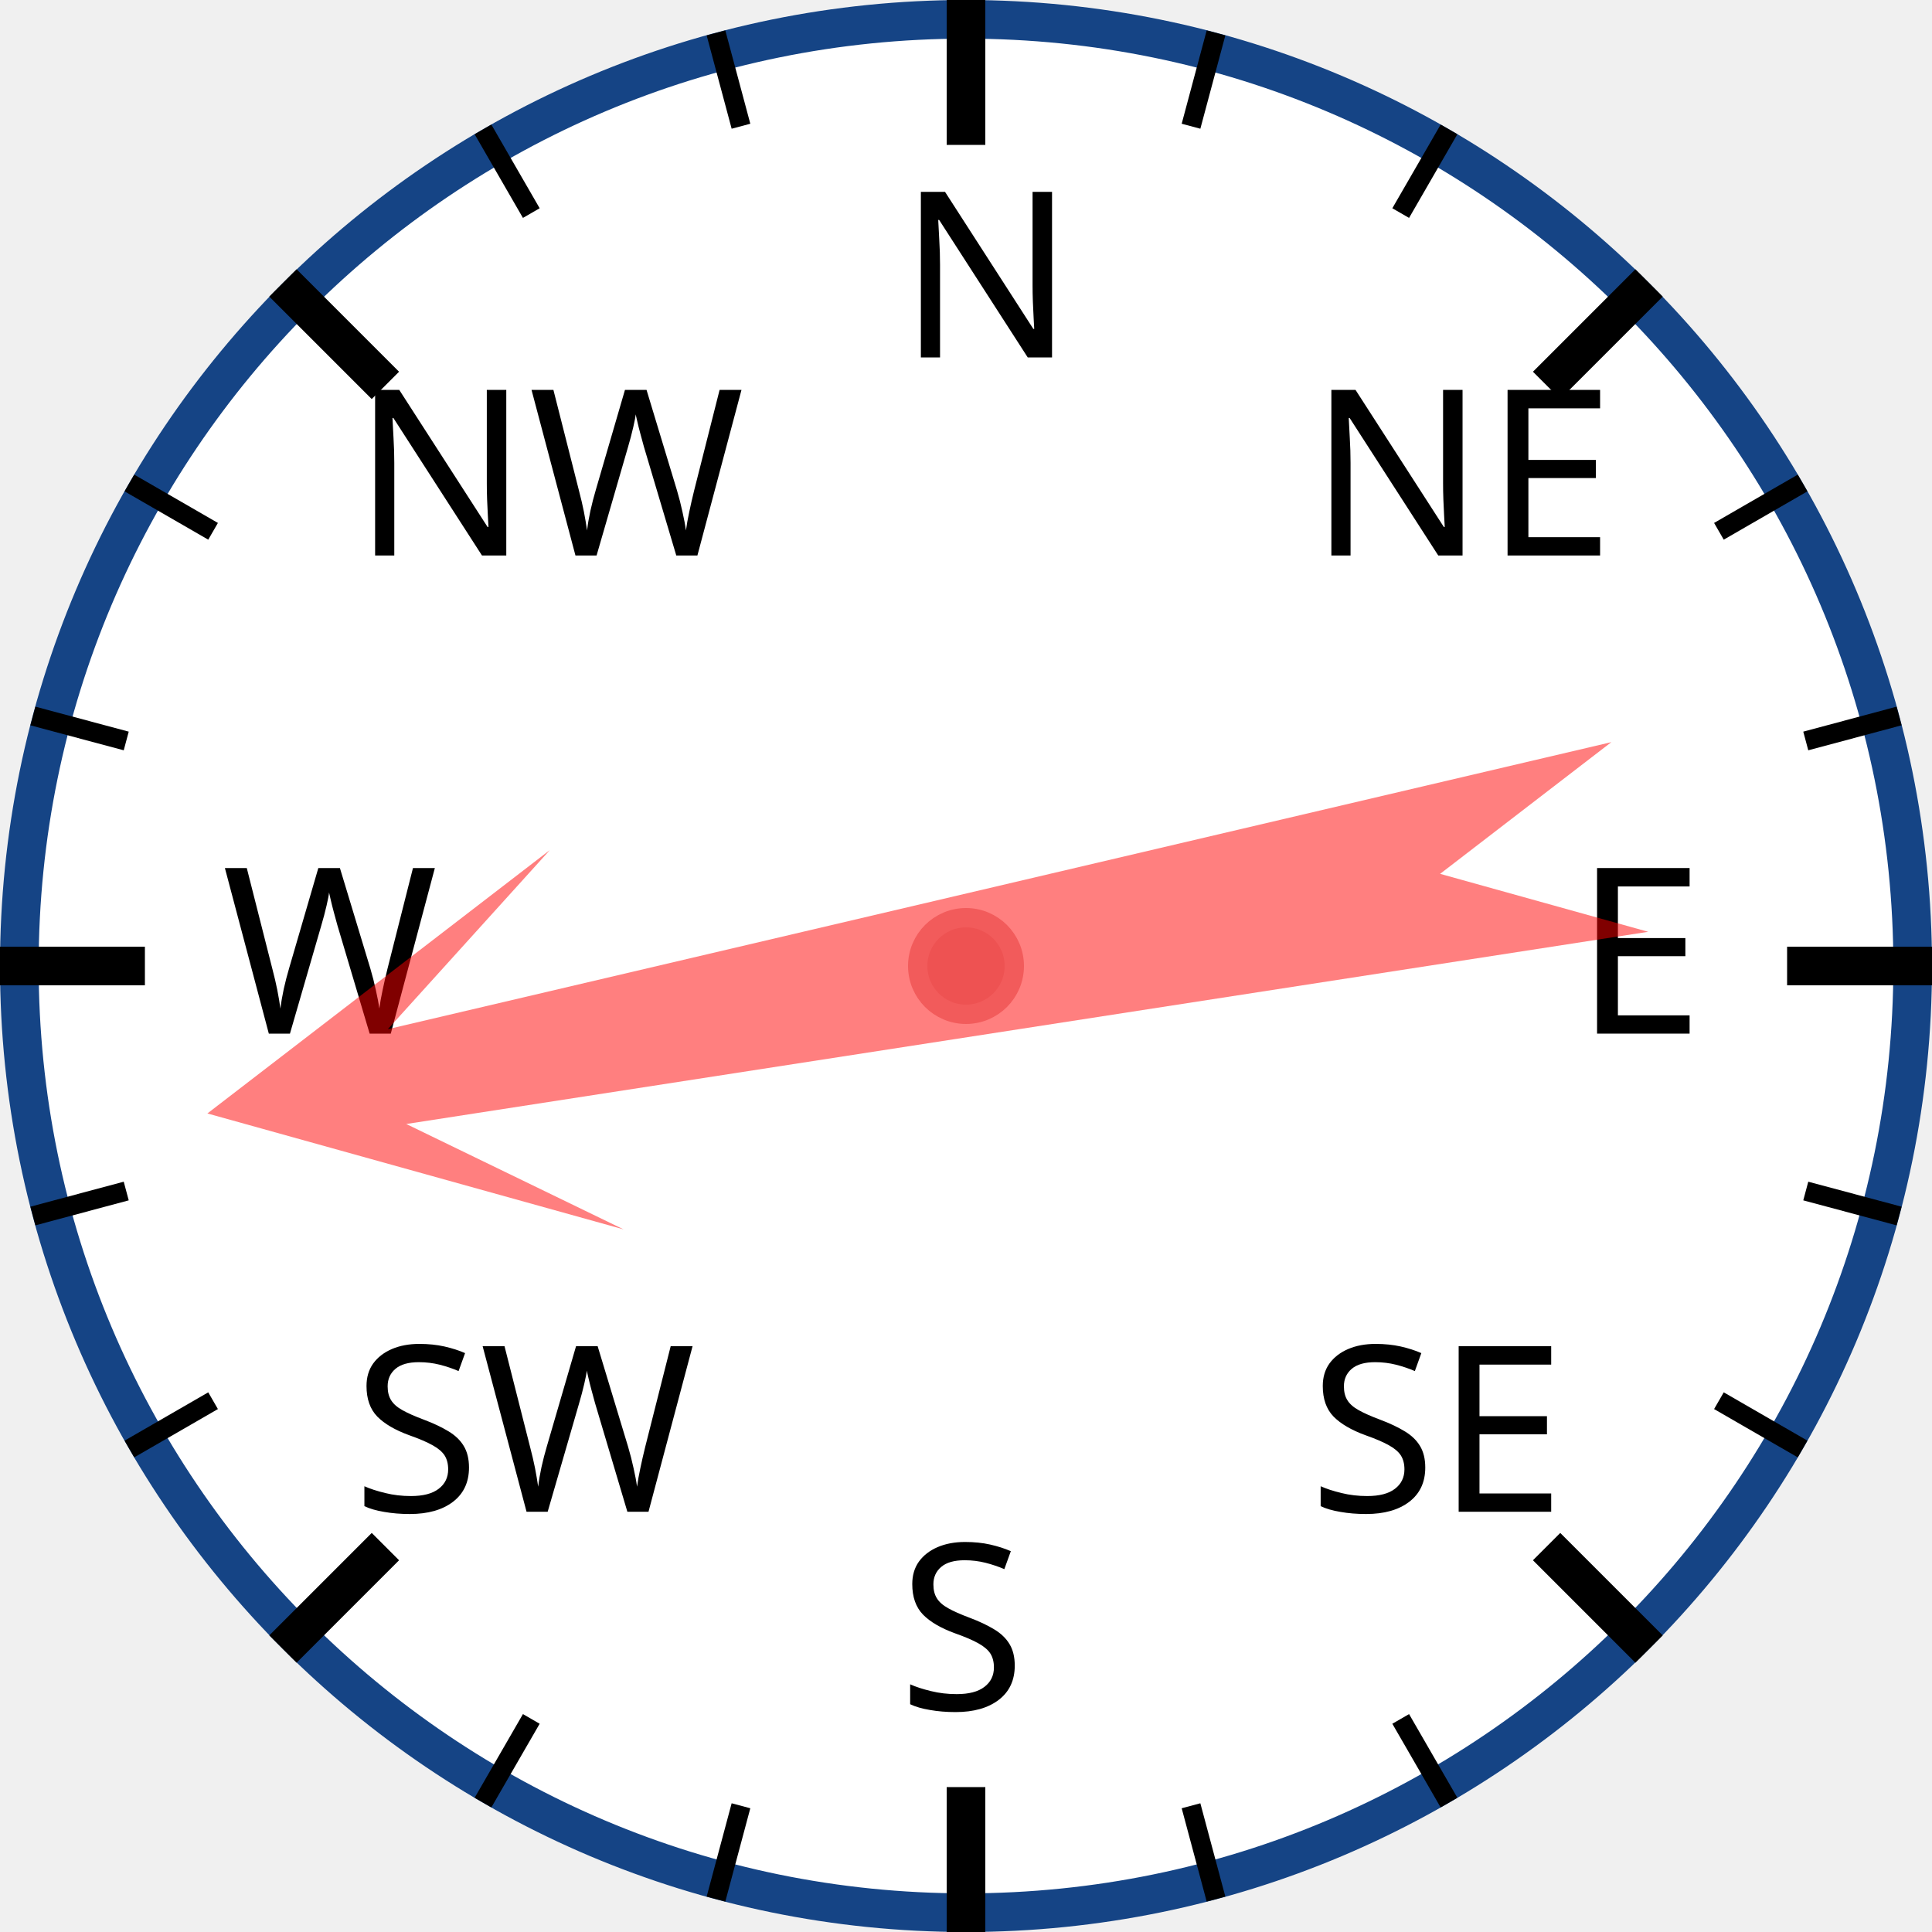
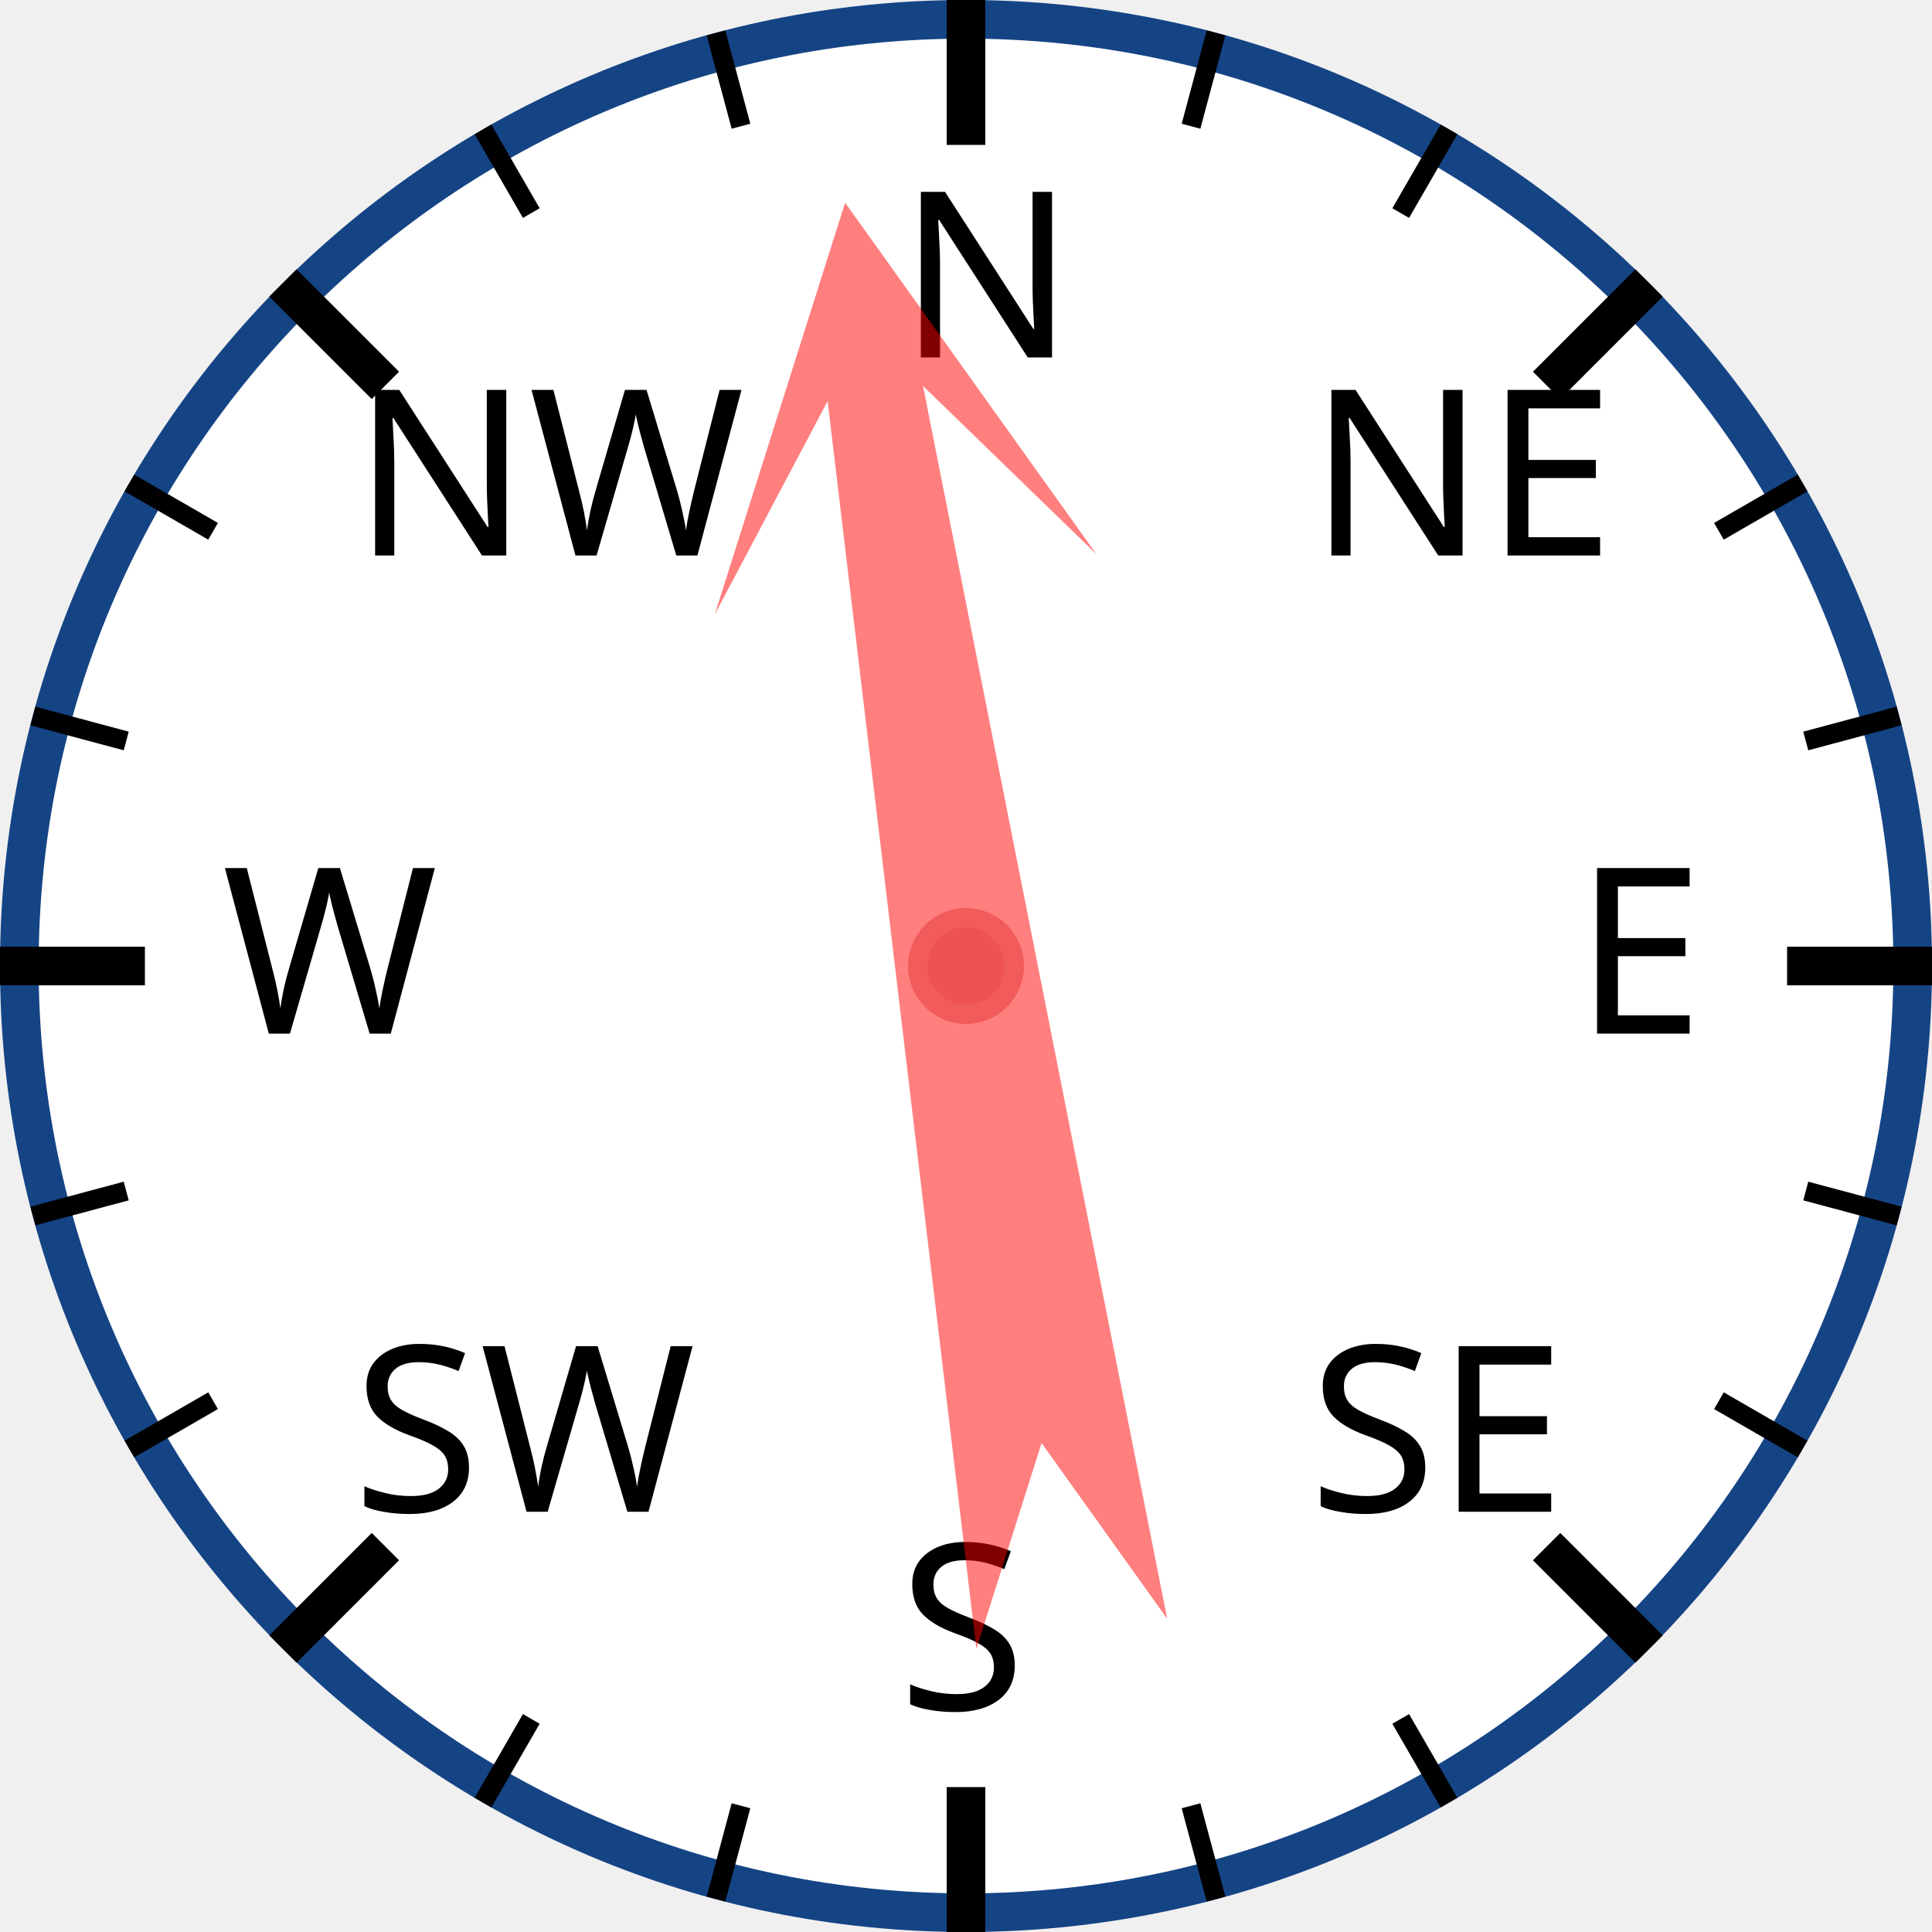
<svg xmlns="http://www.w3.org/2000/svg" width="120px" height="120px" viewBox="0 0 200 200">
  <circle cx="100" cy="100" r="98" style="fill: white; stroke: #154485; stroke-width: 4;" />
  <text x="93.0" y="37.0" style="font-family: sans-serif; font-size: 18pt;">N</text>
  <line x1="100.0" y1="0.0" x2="100.0" y2="15.0" style="stroke: black; stroke-width: 4;" />
  <line x1="74.118" y1="3.407" x2="76.706" y2="13.067" style="stroke: black; stroke-width: 2;" />
  <line x1="50" y1="13.397" x2="55" y2="22.058" style="stroke: black; stroke-width: 2;" />
  <text x="36.503" y="57.503" style="font-family: sans-serif; font-size: 18pt;">NW</text>
  <line x1="29.289" y1="29.289" x2="39.896" y2="39.896" style="stroke: black; stroke-width: 4;" />
  <line x1="13.397" y1="50" x2="22.058" y2="55" style="stroke: black; stroke-width: 2;" />
  <line x1="3.407" y1="74.118" x2="13.067" y2="76.706" style="stroke: black; stroke-width: 2;" />
  <text x="23.0" y="107.0" style="font-family: sans-serif; font-size: 18pt;">W</text>
  <line x1="0.0" y1="100.0" x2="15.0" y2="100.0" style="stroke: black; stroke-width: 4;" />
  <line x1="3.407" y1="125.882" x2="13.067" y2="123.294" style="stroke: black; stroke-width: 2;" />
  <line x1="13.397" y1="150" x2="22.058" y2="145" style="stroke: black; stroke-width: 2;" />
  <text x="36.503" y="156.497" style="font-family: sans-serif; font-size: 18pt;">SW</text>
  <line x1="29.289" y1="170.711" x2="39.896" y2="160.104" style="stroke: black; stroke-width: 4;" />
  <line x1="50" y1="186.603" x2="55" y2="177.942" style="stroke: black; stroke-width: 2;" />
  <line x1="74.118" y1="196.593" x2="76.706" y2="186.933" style="stroke: black; stroke-width: 2;" />
  <text x="93" y="177.0" style="font-family: sans-serif; font-size: 18pt;">S</text>
  <line x1="100" y1="200.0" x2="100" y2="185.0" style="stroke: black; stroke-width: 4;" />
  <line x1="125.882" y1="196.593" x2="123.294" y2="186.933" style="stroke: black; stroke-width: 2;" />
  <line x1="150.0" y1="186.603" x2="145.0" y2="177.942" style="stroke: black; stroke-width: 2;" />
  <text x="135.497" y="156.497" style="font-family: sans-serif; font-size: 18pt;">SE</text>
  <line x1="170.711" y1="170.711" x2="160.104" y2="160.104" style="stroke: black; stroke-width: 4;" />
  <line x1="186.603" y1="150" x2="177.942" y2="145" style="stroke: black; stroke-width: 2;" />
  <line x1="196.593" y1="125.882" x2="186.933" y2="123.294" style="stroke: black; stroke-width: 2;" />
  <text x="163.0" y="107" style="font-family: sans-serif; font-size: 18pt;">E</text>
  <line x1="200.0" y1="100" x2="185.0" y2="100" style="stroke: black; stroke-width: 4;" />
  <line x1="196.593" y1="74.118" x2="186.933" y2="76.706" style="stroke: black; stroke-width: 2;" />
  <line x1="186.603" y1="50" x2="177.942" y2="55" style="stroke: black; stroke-width: 2;" />
  <text x="135.497" y="57.503" style="font-family: sans-serif; font-size: 18pt;">NE</text>
  <line x1="170.711" y1="29.289" x2="160.104" y2="39.896" style="stroke: black; stroke-width: 4;" />
  <line x1="150" y1="13.397" x2="145" y2="22.058" style="stroke: black; stroke-width: 2;" />
  <line x1="125.882" y1="3.407" x2="123.294" y2="13.067" style="stroke: black; stroke-width: 2;" />
-   <polygon points="100 20 120 60 105 40 110 170 100 150 90 170 95 40 80 60" style="fill: red; fill-opacity: 0.5;" transform="rotate(259,100,100)" />
+   <polygon points="100 20 120 60 105 40 110 170 100 150 90 170 95 40 80 60" style="fill: red; fill-opacity: 0.5;" transform="rotate(351,100,100)" />
  <circle cx="100" cy="100" r="5" style="fill: #EE5252; stroke: #F25B5B; stroke-width: 2;" />
</svg>
